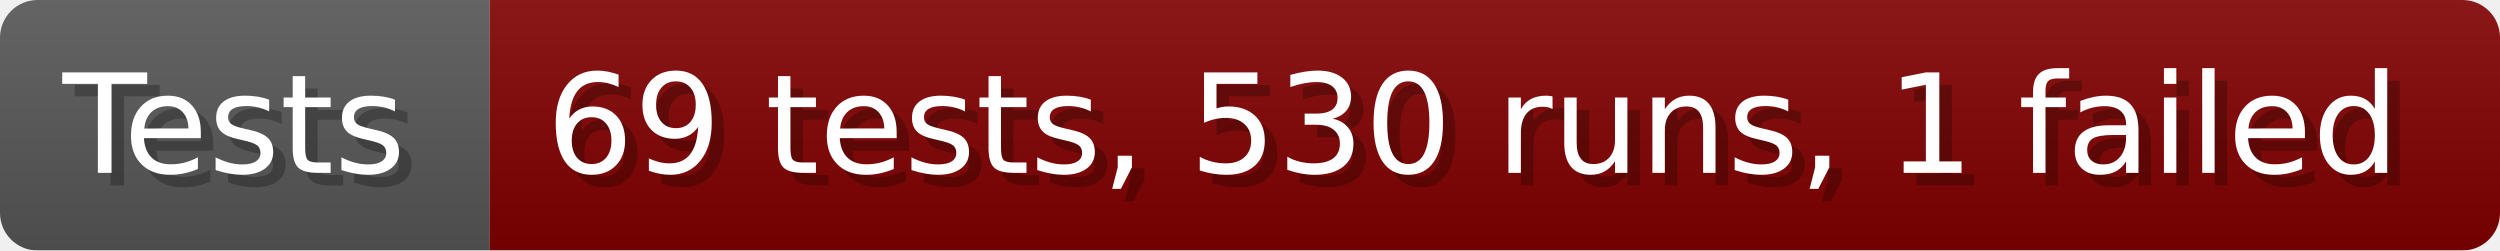
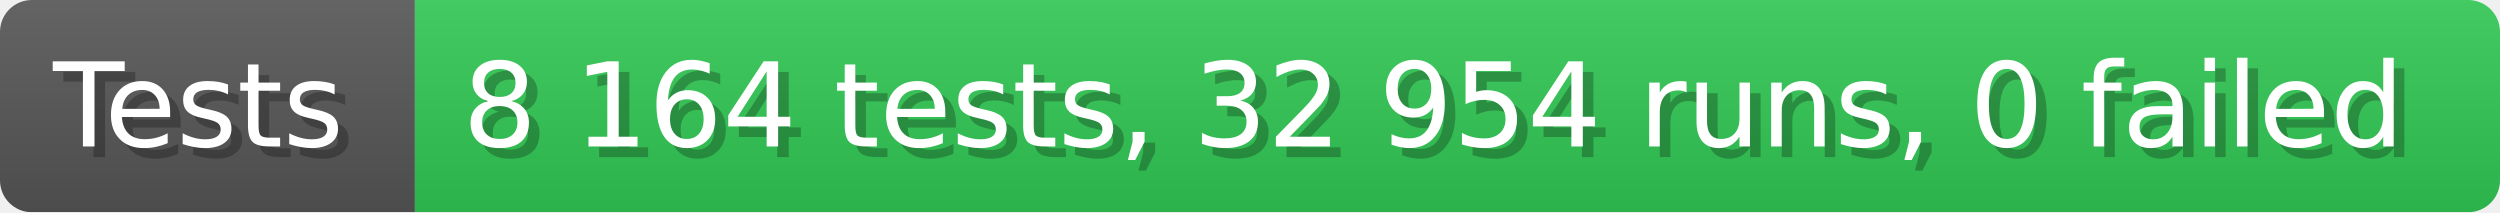
- <svg xmlns="http://www.w3.org/2000/svg" width="199.6" height="20" viewBox="0 0 1996 200" role="img" aria-label="Tests: 69 tests, 530 runs, 1 failed">
+ <svg xmlns="http://www.w3.org/2000/svg" width="235.6" height="20" viewBox="0 0 2356 200" role="img" aria-label="Tests: 8 164 tests, 32 954 runs, 0 failed">
  <linearGradient id="a" x2="0" y2="100%">
    <stop offset="0" stop-opacity=".1" stop-color="#EEE" />
    <stop offset="1" stop-opacity=".1" />
  </linearGradient>
  <mask id="m">
-     <rect width="1996" height="200" rx="30" fill="#FFF" />
+     <rect width="2356" height="200" rx="30" fill="#FFF" />
  </mask>
  <g mask="url(#m)">
    <rect width="391" height="200" fill="#555" />
-     <rect width="1605" height="200" fill="#800000" x="391" />
-     <rect width="1996" height="200" fill="url(#a)" />
+     <rect width="1965" height="200" fill="#31c653" x="391" />
+     <rect width="2356" height="200" fill="url(#a)" />
  </g>
  <g aria-hidden="true" fill="#fff" text-anchor="start" font-family="Verdana,DejaVu Sans,sans-serif" font-size="110">
    <text x="60" y="148" textLength="291" fill="#000" opacity="0.25">Tests</text>
    <text x="50" y="138" textLength="291">Tests</text>
-     <text x="446" y="148" textLength="1505" fill="#000" opacity="0.25">69 tests, 530 runs, 1 failed</text>
-     <text x="436" y="138" textLength="1505">69 tests, 530 runs, 1 failed</text>
+     <text x="446" y="148" textLength="1865" fill="#000" opacity="0.25">8 164 tests, 32 954 runs, 0 failed</text>
+     <text x="436" y="138" textLength="1865">8 164 tests, 32 954 runs, 0 failed</text>
  </g>
</svg>
